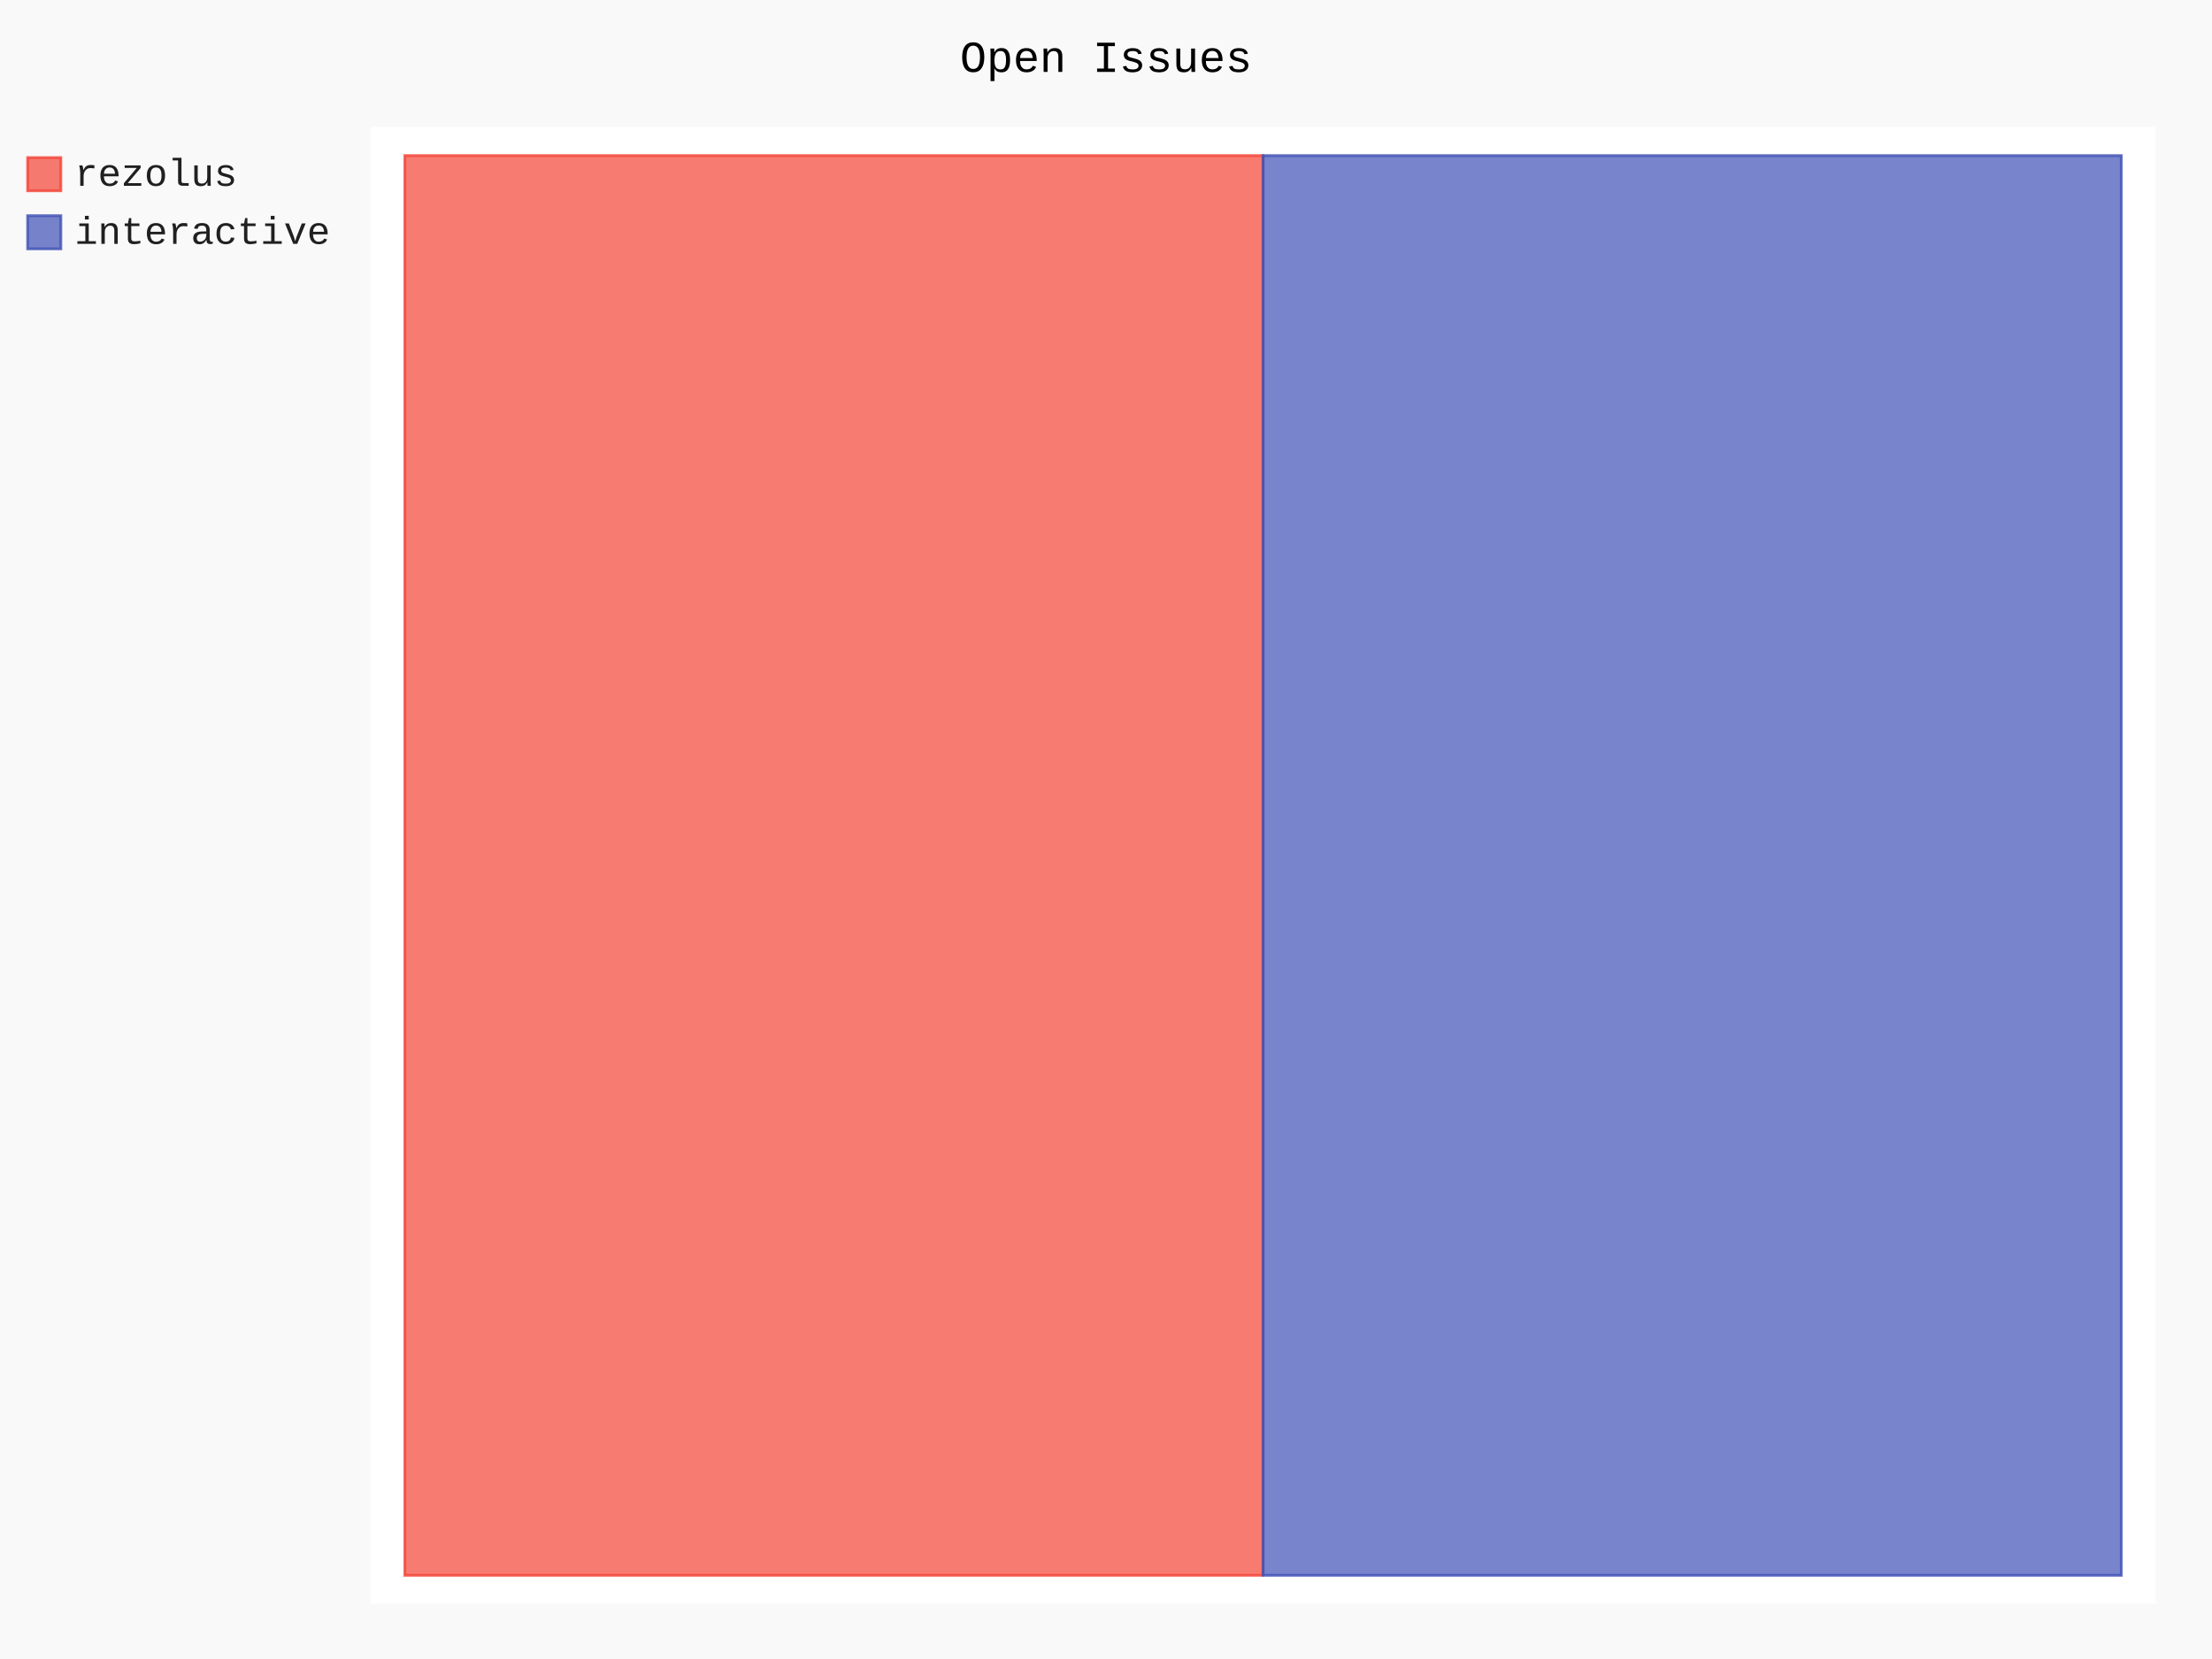
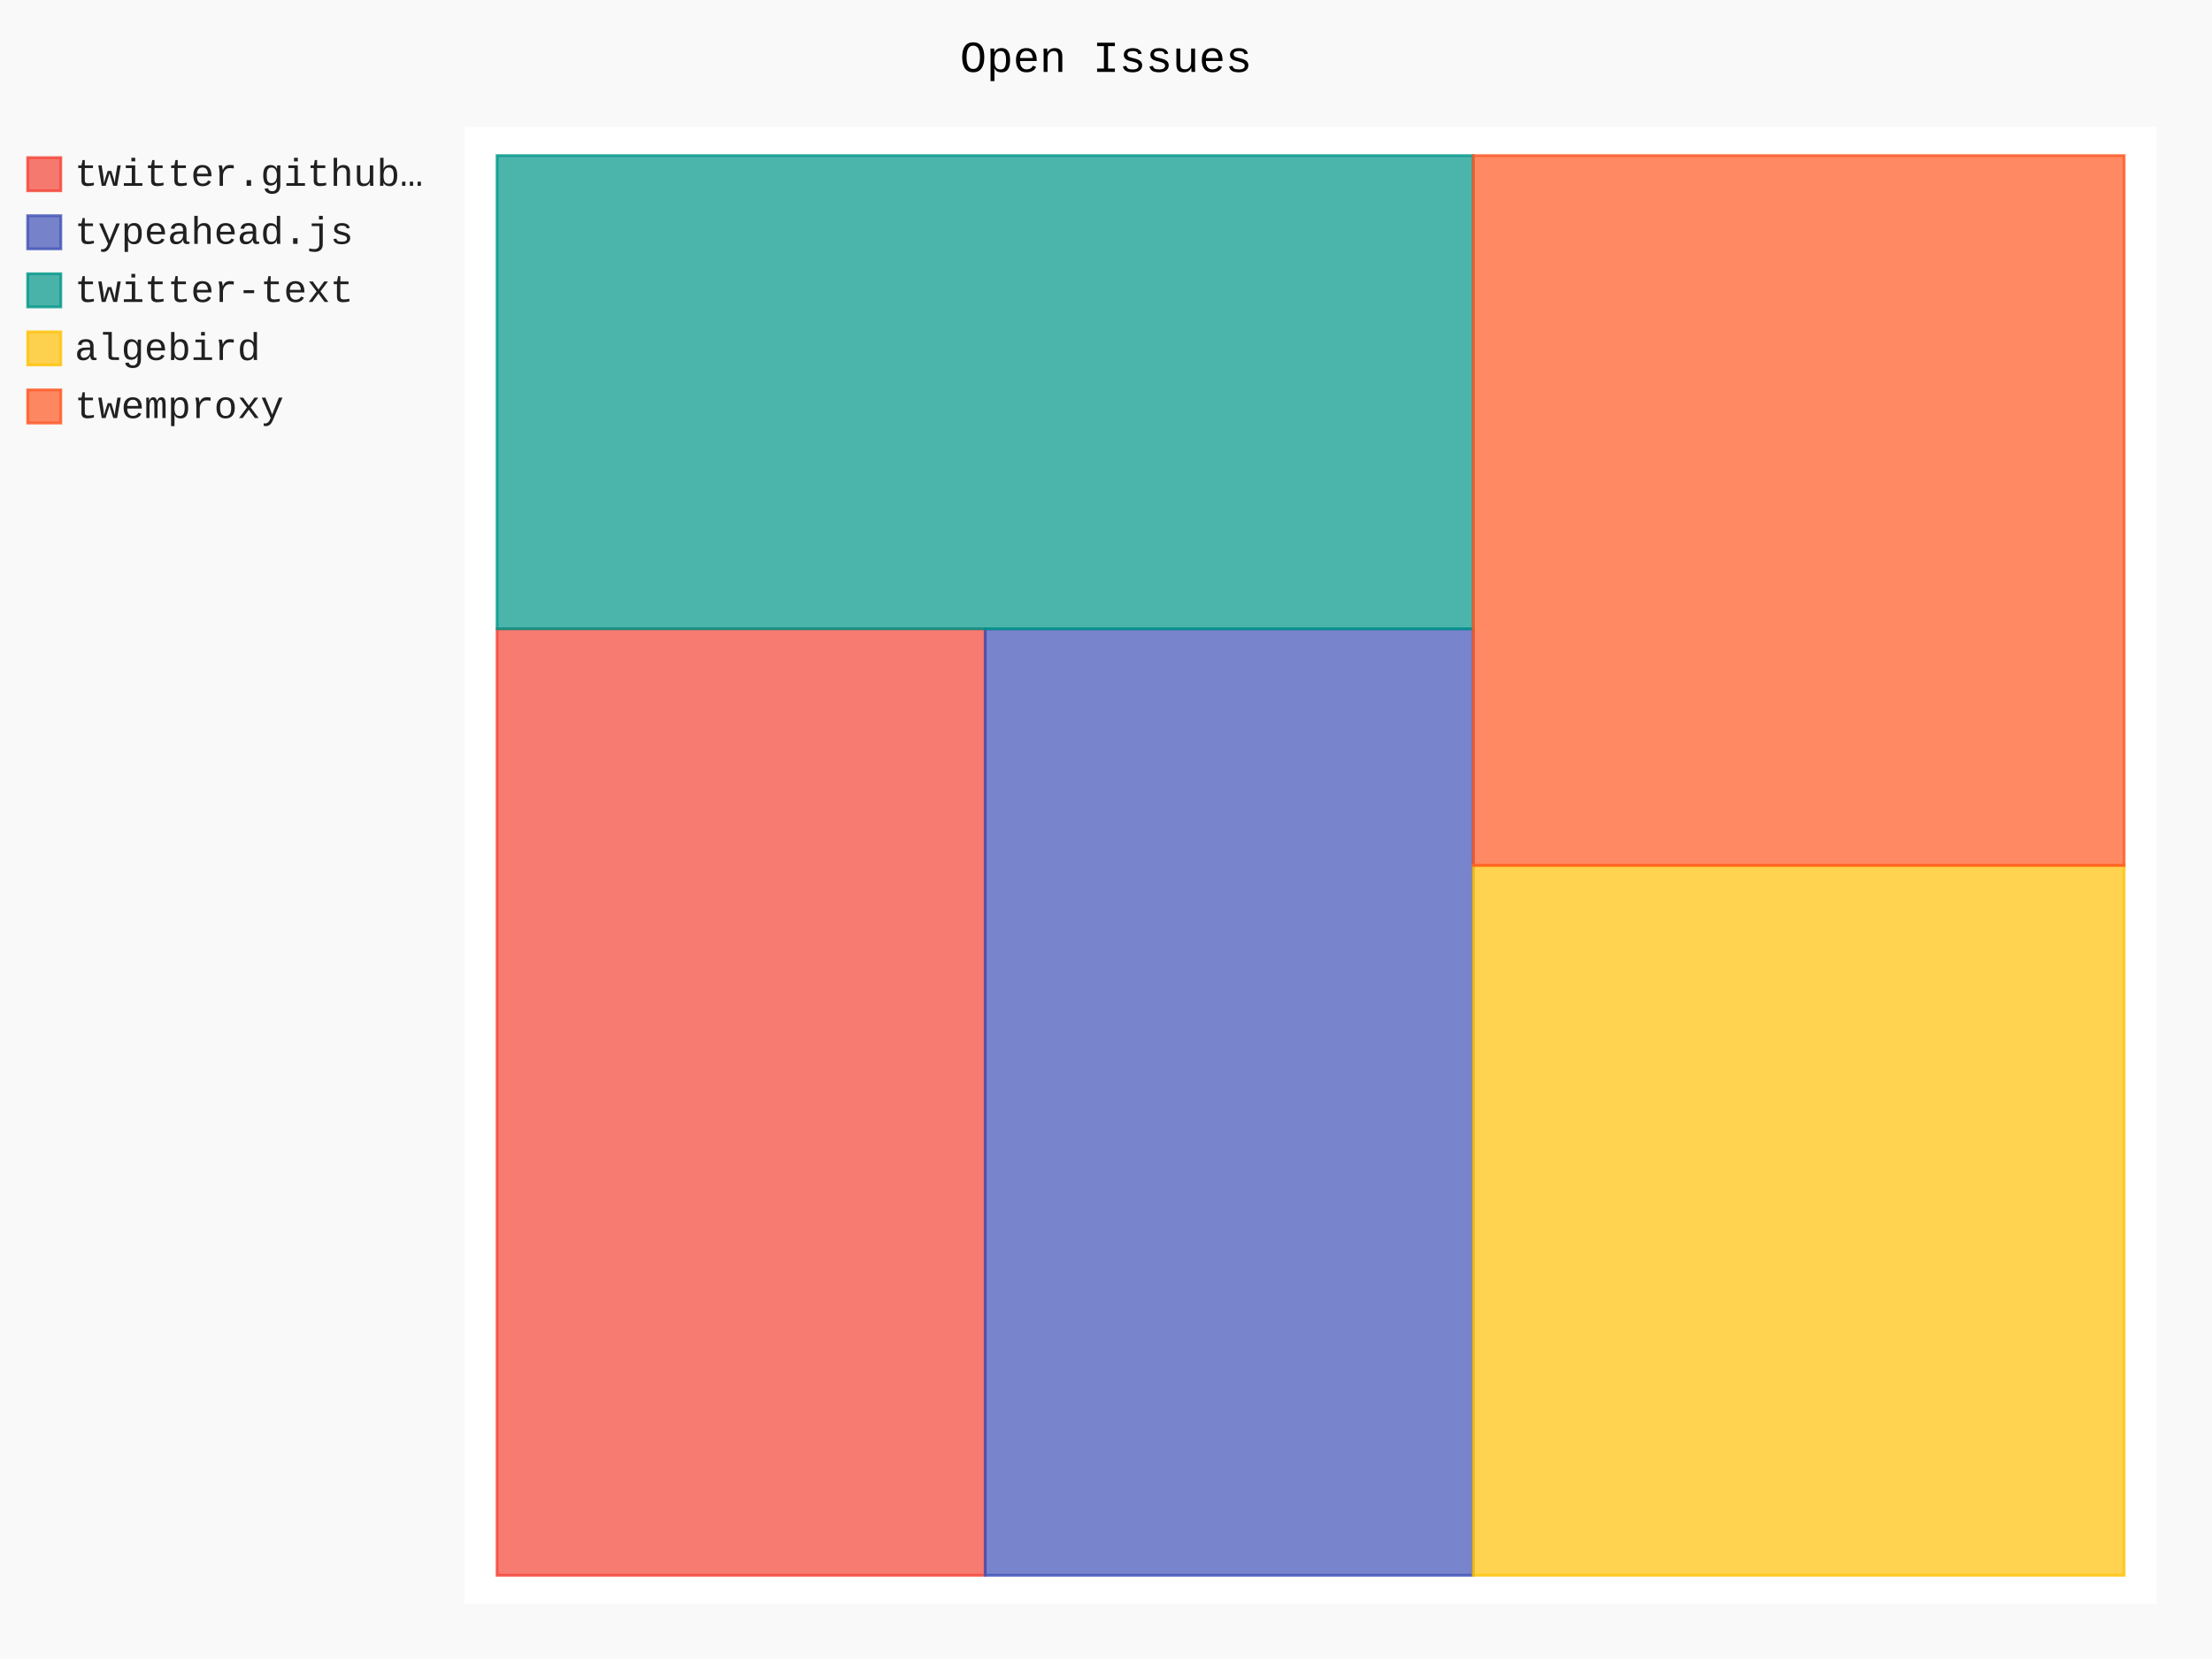
- <svg xmlns="http://www.w3.org/2000/svg" class="pygal-chart" id="chart-2d036b7d-a572-46fd-b507-96711c611cee" viewBox="0 0 800 600">
+ <svg xmlns="http://www.w3.org/2000/svg" class="pygal-chart" id="chart-9323d72c-6b5a-4674-8a87-8b30f9bb8298" viewBox="0 0 800 600">
  <defs>
-     <style type="text/css">#chart-2d036b7d-a572-46fd-b507-96711c611cee{-webkit-user-select:none;-webkit-font-smoothing:antialiased;font-family:Consolas,"Liberation Mono",Menlo,Courier,monospace}#chart-2d036b7d-a572-46fd-b507-96711c611cee .title{font-family:Consolas,"Liberation Mono",Menlo,Courier,monospace;font-size:16px}#chart-2d036b7d-a572-46fd-b507-96711c611cee .legends .legend text{font-family:Consolas,"Liberation Mono",Menlo,Courier,monospace;font-size:14px}#chart-2d036b7d-a572-46fd-b507-96711c611cee .axis text{font-family:Consolas,"Liberation Mono",Menlo,Courier,monospace;font-size:10px}#chart-2d036b7d-a572-46fd-b507-96711c611cee .axis text.major{font-family:Consolas,"Liberation Mono",Menlo,Courier,monospace;font-size:10px}#chart-2d036b7d-a572-46fd-b507-96711c611cee .text-overlay text.value{font-family:Consolas,"Liberation Mono",Menlo,Courier,monospace;font-size:16px}#chart-2d036b7d-a572-46fd-b507-96711c611cee .text-overlay text.label{font-family:Consolas,"Liberation Mono",Menlo,Courier,monospace;font-size:10px}#chart-2d036b7d-a572-46fd-b507-96711c611cee .tooltip{font-family:Consolas,"Liberation Mono",Menlo,Courier,monospace;font-size:14px}#chart-2d036b7d-a572-46fd-b507-96711c611cee text.no_data{font-family:Consolas,"Liberation Mono",Menlo,Courier,monospace;font-size:64px}
- #chart-2d036b7d-a572-46fd-b507-96711c611cee{background-color:rgba(249,249,249,1)}#chart-2d036b7d-a572-46fd-b507-96711c611cee path,#chart-2d036b7d-a572-46fd-b507-96711c611cee line,#chart-2d036b7d-a572-46fd-b507-96711c611cee rect,#chart-2d036b7d-a572-46fd-b507-96711c611cee circle{-webkit-transition:150ms;-moz-transition:150ms;transition:150ms}#chart-2d036b7d-a572-46fd-b507-96711c611cee .graph &gt; .background{fill:rgba(249,249,249,1)}#chart-2d036b7d-a572-46fd-b507-96711c611cee .plot &gt; .background{fill:rgba(255,255,255,1)}#chart-2d036b7d-a572-46fd-b507-96711c611cee .graph{fill:rgba(0,0,0,.87)}#chart-2d036b7d-a572-46fd-b507-96711c611cee text.no_data{fill:rgba(0,0,0,1)}#chart-2d036b7d-a572-46fd-b507-96711c611cee .title{fill:rgba(0,0,0,1)}#chart-2d036b7d-a572-46fd-b507-96711c611cee .legends .legend text{fill:rgba(0,0,0,.87)}#chart-2d036b7d-a572-46fd-b507-96711c611cee .legends .legend:hover text{fill:rgba(0,0,0,1)}#chart-2d036b7d-a572-46fd-b507-96711c611cee .axis .line{stroke:rgba(0,0,0,1)}#chart-2d036b7d-a572-46fd-b507-96711c611cee .axis .guide.line{stroke:rgba(0,0,0,.54)}#chart-2d036b7d-a572-46fd-b507-96711c611cee .axis .major.line{stroke:rgba(0,0,0,.87)}#chart-2d036b7d-a572-46fd-b507-96711c611cee .axis text.major{fill:rgba(0,0,0,1)}#chart-2d036b7d-a572-46fd-b507-96711c611cee .axis.y .guides:hover .guide.line,#chart-2d036b7d-a572-46fd-b507-96711c611cee .line-graph .axis.x .guides:hover .guide.line,#chart-2d036b7d-a572-46fd-b507-96711c611cee .stackedline-graph .axis.x .guides:hover .guide.line,#chart-2d036b7d-a572-46fd-b507-96711c611cee .xy-graph .axis.x .guides:hover .guide.line{stroke:rgba(0,0,0,1)}#chart-2d036b7d-a572-46fd-b507-96711c611cee .axis .guides:hover text{fill:rgba(0,0,0,1)}#chart-2d036b7d-a572-46fd-b507-96711c611cee .reactive{fill-opacity:.7;stroke-opacity:.8}#chart-2d036b7d-a572-46fd-b507-96711c611cee .ci{stroke:rgba(0,0,0,.87)}#chart-2d036b7d-a572-46fd-b507-96711c611cee .reactive.active,#chart-2d036b7d-a572-46fd-b507-96711c611cee .active .reactive{fill-opacity:.8;stroke-opacity:.9;stroke-width:4}#chart-2d036b7d-a572-46fd-b507-96711c611cee .ci .reactive.active{stroke-width:1.5}#chart-2d036b7d-a572-46fd-b507-96711c611cee .series text{fill:rgba(0,0,0,1)}#chart-2d036b7d-a572-46fd-b507-96711c611cee .tooltip rect{fill:rgba(255,255,255,1);stroke:rgba(0,0,0,1);-webkit-transition:opacity 150ms;-moz-transition:opacity 150ms;transition:opacity 150ms}#chart-2d036b7d-a572-46fd-b507-96711c611cee .tooltip .label{fill:rgba(0,0,0,.87)}#chart-2d036b7d-a572-46fd-b507-96711c611cee .tooltip .label{fill:rgba(0,0,0,.87)}#chart-2d036b7d-a572-46fd-b507-96711c611cee .tooltip .legend{font-size:.8em;fill:rgba(0,0,0,.54)}#chart-2d036b7d-a572-46fd-b507-96711c611cee .tooltip .x_label{font-size:.6em;fill:rgba(0,0,0,1)}#chart-2d036b7d-a572-46fd-b507-96711c611cee .tooltip .xlink{font-size:.5em;text-decoration:underline}#chart-2d036b7d-a572-46fd-b507-96711c611cee .tooltip .value{font-size:1.5em}#chart-2d036b7d-a572-46fd-b507-96711c611cee .bound{font-size:.5em}#chart-2d036b7d-a572-46fd-b507-96711c611cee .max-value{font-size:.75em;fill:rgba(0,0,0,.54)}#chart-2d036b7d-a572-46fd-b507-96711c611cee .map-element{fill:rgba(255,255,255,1);stroke:rgba(0,0,0,.54) !important}#chart-2d036b7d-a572-46fd-b507-96711c611cee .map-element .reactive{fill-opacity:inherit;stroke-opacity:inherit}#chart-2d036b7d-a572-46fd-b507-96711c611cee .color-0,#chart-2d036b7d-a572-46fd-b507-96711c611cee .color-0 a:visited{stroke:#F44336;fill:#F44336}#chart-2d036b7d-a572-46fd-b507-96711c611cee .color-1,#chart-2d036b7d-a572-46fd-b507-96711c611cee .color-1 a:visited{stroke:#3F51B5;fill:#3F51B5}#chart-2d036b7d-a572-46fd-b507-96711c611cee .text-overlay .color-0 text{fill:black}#chart-2d036b7d-a572-46fd-b507-96711c611cee .text-overlay .color-1 text{fill:black}
- #chart-2d036b7d-a572-46fd-b507-96711c611cee text.no_data{text-anchor:middle}#chart-2d036b7d-a572-46fd-b507-96711c611cee .guide.line{fill:none}#chart-2d036b7d-a572-46fd-b507-96711c611cee .centered{text-anchor:middle}#chart-2d036b7d-a572-46fd-b507-96711c611cee .title{text-anchor:middle}#chart-2d036b7d-a572-46fd-b507-96711c611cee .legends .legend text{fill-opacity:1}#chart-2d036b7d-a572-46fd-b507-96711c611cee .axis.x text{text-anchor:middle}#chart-2d036b7d-a572-46fd-b507-96711c611cee .axis.x:not(.web) text[transform]{text-anchor:start}#chart-2d036b7d-a572-46fd-b507-96711c611cee .axis.x:not(.web) text[transform].backwards{text-anchor:end}#chart-2d036b7d-a572-46fd-b507-96711c611cee .axis.y text{text-anchor:end}#chart-2d036b7d-a572-46fd-b507-96711c611cee .axis.y text[transform].backwards{text-anchor:start}#chart-2d036b7d-a572-46fd-b507-96711c611cee .axis.y2 text{text-anchor:start}#chart-2d036b7d-a572-46fd-b507-96711c611cee .axis.y2 text[transform].backwards{text-anchor:end}#chart-2d036b7d-a572-46fd-b507-96711c611cee .axis .guide.line{stroke-dasharray:4,4}#chart-2d036b7d-a572-46fd-b507-96711c611cee .axis .major.guide.line{stroke-dasharray:6,6}#chart-2d036b7d-a572-46fd-b507-96711c611cee .horizontal .axis.y .guide.line,#chart-2d036b7d-a572-46fd-b507-96711c611cee .horizontal .axis.y2 .guide.line,#chart-2d036b7d-a572-46fd-b507-96711c611cee .vertical .axis.x .guide.line{opacity:0}#chart-2d036b7d-a572-46fd-b507-96711c611cee .horizontal .axis.always_show .guide.line,#chart-2d036b7d-a572-46fd-b507-96711c611cee .vertical .axis.always_show .guide.line{opacity:1 !important}#chart-2d036b7d-a572-46fd-b507-96711c611cee .axis.y .guides:hover .guide.line,#chart-2d036b7d-a572-46fd-b507-96711c611cee .axis.y2 .guides:hover .guide.line,#chart-2d036b7d-a572-46fd-b507-96711c611cee .axis.x .guides:hover .guide.line{opacity:1}#chart-2d036b7d-a572-46fd-b507-96711c611cee .axis .guides:hover text{opacity:1}#chart-2d036b7d-a572-46fd-b507-96711c611cee .nofill{fill:none}#chart-2d036b7d-a572-46fd-b507-96711c611cee .subtle-fill{fill-opacity:.2}#chart-2d036b7d-a572-46fd-b507-96711c611cee .dot{stroke-width:1px;fill-opacity:1}#chart-2d036b7d-a572-46fd-b507-96711c611cee .dot.active{stroke-width:5px}#chart-2d036b7d-a572-46fd-b507-96711c611cee .dot.negative{fill:transparent}#chart-2d036b7d-a572-46fd-b507-96711c611cee text,#chart-2d036b7d-a572-46fd-b507-96711c611cee tspan{stroke:none !important}#chart-2d036b7d-a572-46fd-b507-96711c611cee .series text.active{opacity:1}#chart-2d036b7d-a572-46fd-b507-96711c611cee .tooltip rect{fill-opacity:.95;stroke-width:.5}#chart-2d036b7d-a572-46fd-b507-96711c611cee .tooltip text{fill-opacity:1}#chart-2d036b7d-a572-46fd-b507-96711c611cee .showable{visibility:hidden}#chart-2d036b7d-a572-46fd-b507-96711c611cee .showable.shown{visibility:visible}#chart-2d036b7d-a572-46fd-b507-96711c611cee .gauge-background{fill:rgba(229,229,229,1);stroke:none}#chart-2d036b7d-a572-46fd-b507-96711c611cee .bg-lines{stroke:rgba(249,249,249,1);stroke-width:2px}</style>
+     <style type="text/css">#chart-9323d72c-6b5a-4674-8a87-8b30f9bb8298{-webkit-user-select:none;-webkit-font-smoothing:antialiased;font-family:Consolas,"Liberation Mono",Menlo,Courier,monospace}#chart-9323d72c-6b5a-4674-8a87-8b30f9bb8298 .title{font-family:Consolas,"Liberation Mono",Menlo,Courier,monospace;font-size:16px}#chart-9323d72c-6b5a-4674-8a87-8b30f9bb8298 .legends .legend text{font-family:Consolas,"Liberation Mono",Menlo,Courier,monospace;font-size:14px}#chart-9323d72c-6b5a-4674-8a87-8b30f9bb8298 .axis text{font-family:Consolas,"Liberation Mono",Menlo,Courier,monospace;font-size:10px}#chart-9323d72c-6b5a-4674-8a87-8b30f9bb8298 .axis text.major{font-family:Consolas,"Liberation Mono",Menlo,Courier,monospace;font-size:10px}#chart-9323d72c-6b5a-4674-8a87-8b30f9bb8298 .text-overlay text.value{font-family:Consolas,"Liberation Mono",Menlo,Courier,monospace;font-size:16px}#chart-9323d72c-6b5a-4674-8a87-8b30f9bb8298 .text-overlay text.label{font-family:Consolas,"Liberation Mono",Menlo,Courier,monospace;font-size:10px}#chart-9323d72c-6b5a-4674-8a87-8b30f9bb8298 .tooltip{font-family:Consolas,"Liberation Mono",Menlo,Courier,monospace;font-size:14px}#chart-9323d72c-6b5a-4674-8a87-8b30f9bb8298 text.no_data{font-family:Consolas,"Liberation Mono",Menlo,Courier,monospace;font-size:64px}
+ #chart-9323d72c-6b5a-4674-8a87-8b30f9bb8298{background-color:rgba(249,249,249,1)}#chart-9323d72c-6b5a-4674-8a87-8b30f9bb8298 path,#chart-9323d72c-6b5a-4674-8a87-8b30f9bb8298 line,#chart-9323d72c-6b5a-4674-8a87-8b30f9bb8298 rect,#chart-9323d72c-6b5a-4674-8a87-8b30f9bb8298 circle{-webkit-transition:150ms;-moz-transition:150ms;transition:150ms}#chart-9323d72c-6b5a-4674-8a87-8b30f9bb8298 .graph &gt; .background{fill:rgba(249,249,249,1)}#chart-9323d72c-6b5a-4674-8a87-8b30f9bb8298 .plot &gt; .background{fill:rgba(255,255,255,1)}#chart-9323d72c-6b5a-4674-8a87-8b30f9bb8298 .graph{fill:rgba(0,0,0,.87)}#chart-9323d72c-6b5a-4674-8a87-8b30f9bb8298 text.no_data{fill:rgba(0,0,0,1)}#chart-9323d72c-6b5a-4674-8a87-8b30f9bb8298 .title{fill:rgba(0,0,0,1)}#chart-9323d72c-6b5a-4674-8a87-8b30f9bb8298 .legends .legend text{fill:rgba(0,0,0,.87)}#chart-9323d72c-6b5a-4674-8a87-8b30f9bb8298 .legends .legend:hover text{fill:rgba(0,0,0,1)}#chart-9323d72c-6b5a-4674-8a87-8b30f9bb8298 .axis .line{stroke:rgba(0,0,0,1)}#chart-9323d72c-6b5a-4674-8a87-8b30f9bb8298 .axis .guide.line{stroke:rgba(0,0,0,.54)}#chart-9323d72c-6b5a-4674-8a87-8b30f9bb8298 .axis .major.line{stroke:rgba(0,0,0,.87)}#chart-9323d72c-6b5a-4674-8a87-8b30f9bb8298 .axis text.major{fill:rgba(0,0,0,1)}#chart-9323d72c-6b5a-4674-8a87-8b30f9bb8298 .axis.y .guides:hover .guide.line,#chart-9323d72c-6b5a-4674-8a87-8b30f9bb8298 .line-graph .axis.x .guides:hover .guide.line,#chart-9323d72c-6b5a-4674-8a87-8b30f9bb8298 .stackedline-graph .axis.x .guides:hover .guide.line,#chart-9323d72c-6b5a-4674-8a87-8b30f9bb8298 .xy-graph .axis.x .guides:hover .guide.line{stroke:rgba(0,0,0,1)}#chart-9323d72c-6b5a-4674-8a87-8b30f9bb8298 .axis .guides:hover text{fill:rgba(0,0,0,1)}#chart-9323d72c-6b5a-4674-8a87-8b30f9bb8298 .reactive{fill-opacity:.7;stroke-opacity:.8}#chart-9323d72c-6b5a-4674-8a87-8b30f9bb8298 .ci{stroke:rgba(0,0,0,.87)}#chart-9323d72c-6b5a-4674-8a87-8b30f9bb8298 .reactive.active,#chart-9323d72c-6b5a-4674-8a87-8b30f9bb8298 .active .reactive{fill-opacity:.8;stroke-opacity:.9;stroke-width:4}#chart-9323d72c-6b5a-4674-8a87-8b30f9bb8298 .ci .reactive.active{stroke-width:1.5}#chart-9323d72c-6b5a-4674-8a87-8b30f9bb8298 .series text{fill:rgba(0,0,0,1)}#chart-9323d72c-6b5a-4674-8a87-8b30f9bb8298 .tooltip rect{fill:rgba(255,255,255,1);stroke:rgba(0,0,0,1);-webkit-transition:opacity 150ms;-moz-transition:opacity 150ms;transition:opacity 150ms}#chart-9323d72c-6b5a-4674-8a87-8b30f9bb8298 .tooltip .label{fill:rgba(0,0,0,.87)}#chart-9323d72c-6b5a-4674-8a87-8b30f9bb8298 .tooltip .label{fill:rgba(0,0,0,.87)}#chart-9323d72c-6b5a-4674-8a87-8b30f9bb8298 .tooltip .legend{font-size:.8em;fill:rgba(0,0,0,.54)}#chart-9323d72c-6b5a-4674-8a87-8b30f9bb8298 .tooltip .x_label{font-size:.6em;fill:rgba(0,0,0,1)}#chart-9323d72c-6b5a-4674-8a87-8b30f9bb8298 .tooltip .xlink{font-size:.5em;text-decoration:underline}#chart-9323d72c-6b5a-4674-8a87-8b30f9bb8298 .tooltip .value{font-size:1.5em}#chart-9323d72c-6b5a-4674-8a87-8b30f9bb8298 .bound{font-size:.5em}#chart-9323d72c-6b5a-4674-8a87-8b30f9bb8298 .max-value{font-size:.75em;fill:rgba(0,0,0,.54)}#chart-9323d72c-6b5a-4674-8a87-8b30f9bb8298 .map-element{fill:rgba(255,255,255,1);stroke:rgba(0,0,0,.54) !important}#chart-9323d72c-6b5a-4674-8a87-8b30f9bb8298 .map-element .reactive{fill-opacity:inherit;stroke-opacity:inherit}#chart-9323d72c-6b5a-4674-8a87-8b30f9bb8298 .color-0,#chart-9323d72c-6b5a-4674-8a87-8b30f9bb8298 .color-0 a:visited{stroke:#F44336;fill:#F44336}#chart-9323d72c-6b5a-4674-8a87-8b30f9bb8298 .color-1,#chart-9323d72c-6b5a-4674-8a87-8b30f9bb8298 .color-1 a:visited{stroke:#3F51B5;fill:#3F51B5}#chart-9323d72c-6b5a-4674-8a87-8b30f9bb8298 .color-2,#chart-9323d72c-6b5a-4674-8a87-8b30f9bb8298 .color-2 a:visited{stroke:#009688;fill:#009688}#chart-9323d72c-6b5a-4674-8a87-8b30f9bb8298 .color-3,#chart-9323d72c-6b5a-4674-8a87-8b30f9bb8298 .color-3 a:visited{stroke:#FFC107;fill:#FFC107}#chart-9323d72c-6b5a-4674-8a87-8b30f9bb8298 .color-4,#chart-9323d72c-6b5a-4674-8a87-8b30f9bb8298 .color-4 a:visited{stroke:#FF5722;fill:#FF5722}#chart-9323d72c-6b5a-4674-8a87-8b30f9bb8298 .text-overlay .color-0 text{fill:black}#chart-9323d72c-6b5a-4674-8a87-8b30f9bb8298 .text-overlay .color-1 text{fill:black}#chart-9323d72c-6b5a-4674-8a87-8b30f9bb8298 .text-overlay .color-2 text{fill:black}#chart-9323d72c-6b5a-4674-8a87-8b30f9bb8298 .text-overlay .color-3 text{fill:black}#chart-9323d72c-6b5a-4674-8a87-8b30f9bb8298 .text-overlay .color-4 text{fill:black}
+ #chart-9323d72c-6b5a-4674-8a87-8b30f9bb8298 text.no_data{text-anchor:middle}#chart-9323d72c-6b5a-4674-8a87-8b30f9bb8298 .guide.line{fill:none}#chart-9323d72c-6b5a-4674-8a87-8b30f9bb8298 .centered{text-anchor:middle}#chart-9323d72c-6b5a-4674-8a87-8b30f9bb8298 .title{text-anchor:middle}#chart-9323d72c-6b5a-4674-8a87-8b30f9bb8298 .legends .legend text{fill-opacity:1}#chart-9323d72c-6b5a-4674-8a87-8b30f9bb8298 .axis.x text{text-anchor:middle}#chart-9323d72c-6b5a-4674-8a87-8b30f9bb8298 .axis.x:not(.web) text[transform]{text-anchor:start}#chart-9323d72c-6b5a-4674-8a87-8b30f9bb8298 .axis.x:not(.web) text[transform].backwards{text-anchor:end}#chart-9323d72c-6b5a-4674-8a87-8b30f9bb8298 .axis.y text{text-anchor:end}#chart-9323d72c-6b5a-4674-8a87-8b30f9bb8298 .axis.y text[transform].backwards{text-anchor:start}#chart-9323d72c-6b5a-4674-8a87-8b30f9bb8298 .axis.y2 text{text-anchor:start}#chart-9323d72c-6b5a-4674-8a87-8b30f9bb8298 .axis.y2 text[transform].backwards{text-anchor:end}#chart-9323d72c-6b5a-4674-8a87-8b30f9bb8298 .axis .guide.line{stroke-dasharray:4,4}#chart-9323d72c-6b5a-4674-8a87-8b30f9bb8298 .axis .major.guide.line{stroke-dasharray:6,6}#chart-9323d72c-6b5a-4674-8a87-8b30f9bb8298 .horizontal .axis.y .guide.line,#chart-9323d72c-6b5a-4674-8a87-8b30f9bb8298 .horizontal .axis.y2 .guide.line,#chart-9323d72c-6b5a-4674-8a87-8b30f9bb8298 .vertical .axis.x .guide.line{opacity:0}#chart-9323d72c-6b5a-4674-8a87-8b30f9bb8298 .horizontal .axis.always_show .guide.line,#chart-9323d72c-6b5a-4674-8a87-8b30f9bb8298 .vertical .axis.always_show .guide.line{opacity:1 !important}#chart-9323d72c-6b5a-4674-8a87-8b30f9bb8298 .axis.y .guides:hover .guide.line,#chart-9323d72c-6b5a-4674-8a87-8b30f9bb8298 .axis.y2 .guides:hover .guide.line,#chart-9323d72c-6b5a-4674-8a87-8b30f9bb8298 .axis.x .guides:hover .guide.line{opacity:1}#chart-9323d72c-6b5a-4674-8a87-8b30f9bb8298 .axis .guides:hover text{opacity:1}#chart-9323d72c-6b5a-4674-8a87-8b30f9bb8298 .nofill{fill:none}#chart-9323d72c-6b5a-4674-8a87-8b30f9bb8298 .subtle-fill{fill-opacity:.2}#chart-9323d72c-6b5a-4674-8a87-8b30f9bb8298 .dot{stroke-width:1px;fill-opacity:1}#chart-9323d72c-6b5a-4674-8a87-8b30f9bb8298 .dot.active{stroke-width:5px}#chart-9323d72c-6b5a-4674-8a87-8b30f9bb8298 .dot.negative{fill:transparent}#chart-9323d72c-6b5a-4674-8a87-8b30f9bb8298 text,#chart-9323d72c-6b5a-4674-8a87-8b30f9bb8298 tspan{stroke:none !important}#chart-9323d72c-6b5a-4674-8a87-8b30f9bb8298 .series text.active{opacity:1}#chart-9323d72c-6b5a-4674-8a87-8b30f9bb8298 .tooltip rect{fill-opacity:.95;stroke-width:.5}#chart-9323d72c-6b5a-4674-8a87-8b30f9bb8298 .tooltip text{fill-opacity:1}#chart-9323d72c-6b5a-4674-8a87-8b30f9bb8298 .showable{visibility:hidden}#chart-9323d72c-6b5a-4674-8a87-8b30f9bb8298 .showable.shown{visibility:visible}#chart-9323d72c-6b5a-4674-8a87-8b30f9bb8298 .gauge-background{fill:rgba(229,229,229,1);stroke:none}#chart-9323d72c-6b5a-4674-8a87-8b30f9bb8298 .bg-lines{stroke:rgba(249,249,249,1);stroke-width:2px}</style>
  </defs>
  <g class="graph treemap-graph vertical">
    <rect class="background" height="600" width="800" x="0" y="0" />
-     <g class="plot" transform="translate(134, 46)">
-       <rect class="background" height="534" width="645.6" x="0" y="0" />
+     <g class="plot" transform="translate(168, 46)">
+       <rect class="background" height="534" width="612.0" x="0" y="0" />
      <g class="series serie-0 color-0">
        <g class="rects">
          <g class="rect">
-             <rect class="rect reactive tooltip-trigger" height="513.462" width="310.385" x="12.415" y="10.269" />
+             <rect class="rect reactive tooltip-trigger" height="342.308" width="176.538" x="11.769" y="181.423" />
          </g>
        </g>
      </g>
      <g class="series serie-1 color-1">
        <g class="rects">
          <g class="rect">
-             <rect class="rect reactive tooltip-trigger" height="513.462" width="310.385" x="322.8" y="10.269" />
+             <rect class="rect reactive tooltip-trigger" height="342.308" width="176.538" x="188.308" y="181.423" />
+           </g>
+         </g>
+       </g>
+       <g class="series serie-2 color-2">
+         <g class="rects">
+           <g class="rect">
+             <rect class="rect reactive tooltip-trigger" height="171.154" width="353.077" x="11.769" y="10.269" />
+           </g>
+         </g>
+       </g>
+       <g class="series serie-3 color-3">
+         <g class="rects">
+           <g class="rect">
+             <rect class="rect reactive tooltip-trigger" height="256.731" width="235.385" x="364.846" y="267.0" />
+           </g>
+         </g>
+       </g>
+       <g class="series serie-4 color-4">
+         <g class="rects">
+           <g class="rect">
+             <rect class="rect reactive tooltip-trigger" height="256.731" width="235.385" x="364.846" y="10.269" />
          </g>
        </g>
      </g>
    </g>
    <g class="titles">
      <text class="title plot_title" x="400.0" y="26">Open Issues</text>
    </g>
-     <g class="plot overlay" transform="translate(134, 46)">
+     <g class="plot overlay" transform="translate(168, 46)">
      <g class="series serie-0 color-0" />
      <g class="series serie-1 color-1" />
+       <g class="series serie-2 color-2" />
+       <g class="series serie-3 color-3" />
+       <g class="series serie-4 color-4" />
    </g>
-     <g class="plot text-overlay" transform="translate(134, 46)">
+     <g class="plot text-overlay" transform="translate(168, 46)">
      <g class="series serie-0 color-0" />
      <g class="series serie-1 color-1" />
+       <g class="series serie-2 color-2" />
+       <g class="series serie-3 color-3" />
+       <g class="series serie-4 color-4" />
    </g>
-     <g class="plot tooltip-overlay" transform="translate(134, 46)">
+     <g class="plot tooltip-overlay" transform="translate(168, 46)">
      <g class="tooltip" style="opacity: 0" transform="translate(0 0)">
        <rect class="tooltip-box" height="0" rx="0" ry="0" width="0" />
        <g class="text" />
      </g>
    </g>
    <g class="legends" transform="translate(10, 56)">
      <g class="legend reactive activate-serie" id="activate-serie-0">
        <rect class="color-0 reactive" height="12" width="12" x="0.0" y="1.0" />
-         <text x="17.0" y="11.2">rezolus</text>
+         <text x="17.0" y="11.2">twitter.github…</text>
      </g>
      <g class="legend reactive activate-serie" id="activate-serie-1">
        <rect class="color-1 reactive" height="12" width="12" x="0.0" y="22.0" />
-         <text x="17.0" y="32.2">interactive</text>
+         <text x="17.0" y="32.2">typeahead.js</text>
+       </g>
+       <g class="legend reactive activate-serie" id="activate-serie-2">
+         <rect class="color-2 reactive" height="12" width="12" x="0.0" y="43.0" />
+         <text x="17.0" y="53.2">twitter-text</text>
+       </g>
+       <g class="legend reactive activate-serie" id="activate-serie-3">
+         <rect class="color-3 reactive" height="12" width="12" x="0.0" y="64.0" />
+         <text x="17.0" y="74.2">algebird</text>
+       </g>
+       <g class="legend reactive activate-serie" id="activate-serie-4">
+         <rect class="color-4 reactive" height="12" width="12" x="0.0" y="85.0" />
+         <text x="17.0" y="95.2">twemproxy</text>
      </g>
    </g>
    <g class="legends" transform="translate(790, 56)" />
  </g>
</svg>
